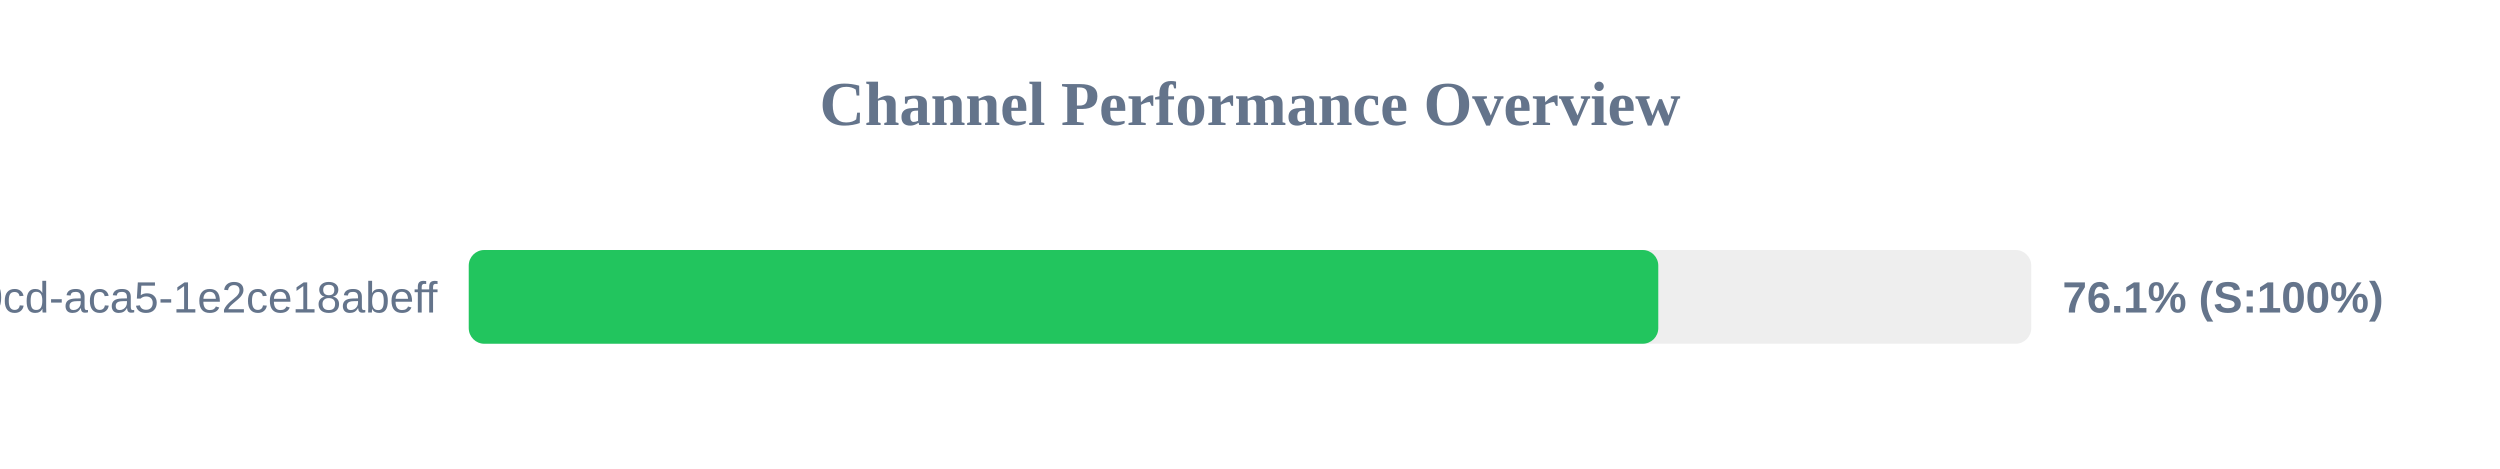
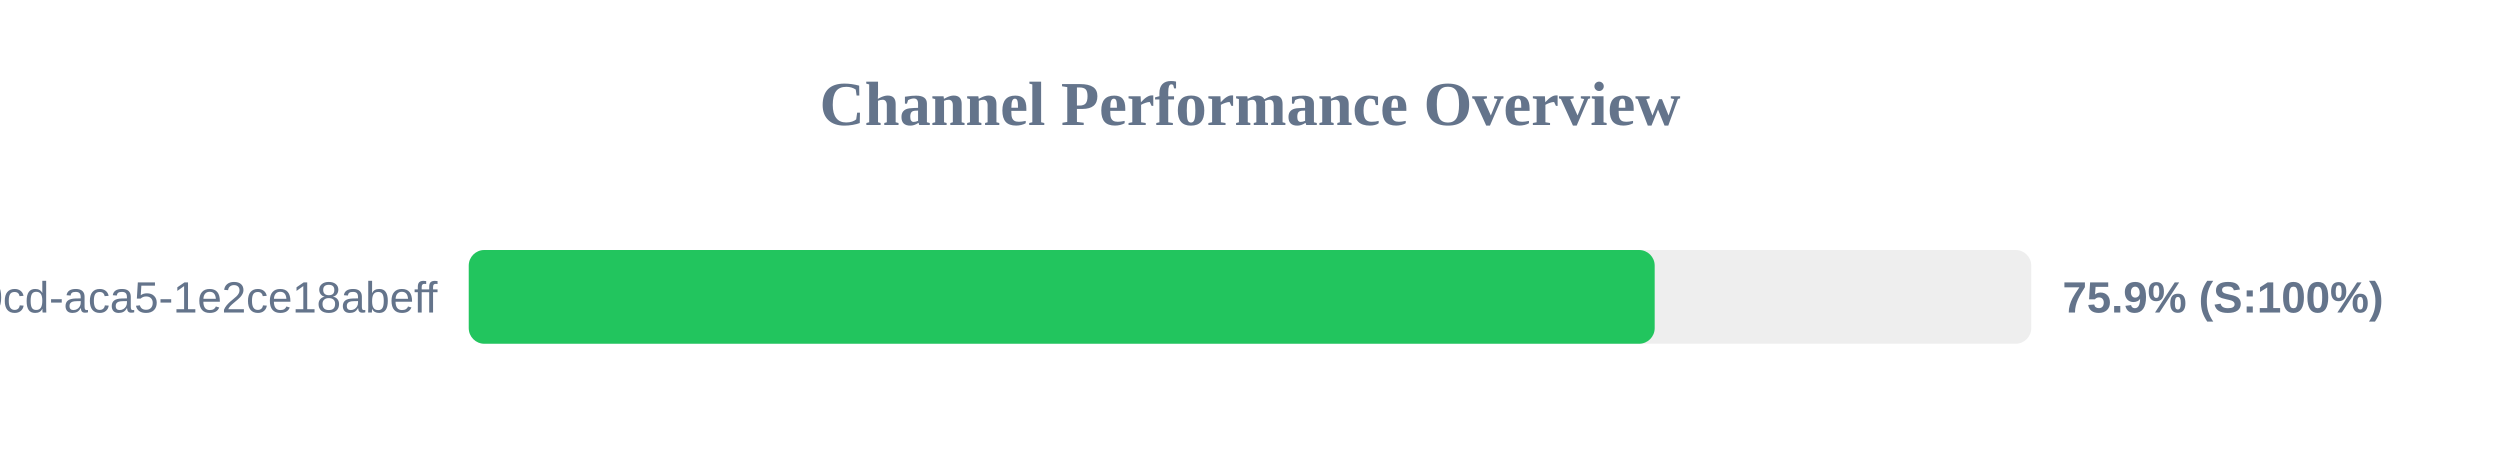
<svg xmlns="http://www.w3.org/2000/svg" width="800" height="150" version="1.1">
  <style>
        .row { font: 14px Arial; fill: #64748b; }
        .score { font: bold 14px Arial; fill: #64748b; }
    </style>
  <text x="400" y="40" text-anchor="middle" font-size="20px" font-weight="bold" fill="#64748b">Channel Performance Overview</text>
  <rect x="150" y="80" width="500" height="30" fill="#eee" rx="5" />
-   <rect x="150" y="80" width="380.65" height="30" fill="#22c55e" rx="5" />
+   <rect x="150" y="80" width="379.5" height="30" fill="#22c55e" rx="5" />
  <text x="140" y="100" text-anchor="end" class="row">?uuid=ebbeef45-0fd8-40cd-aca5-1e2ce18abeff</text>
-   <text x="660" y="100" text-anchor="start" class="score">76.1% (S:100%)</text>
+   <text x="660" y="100" text-anchor="start" class="score">75.9% (S:100%)</text>
</svg>
